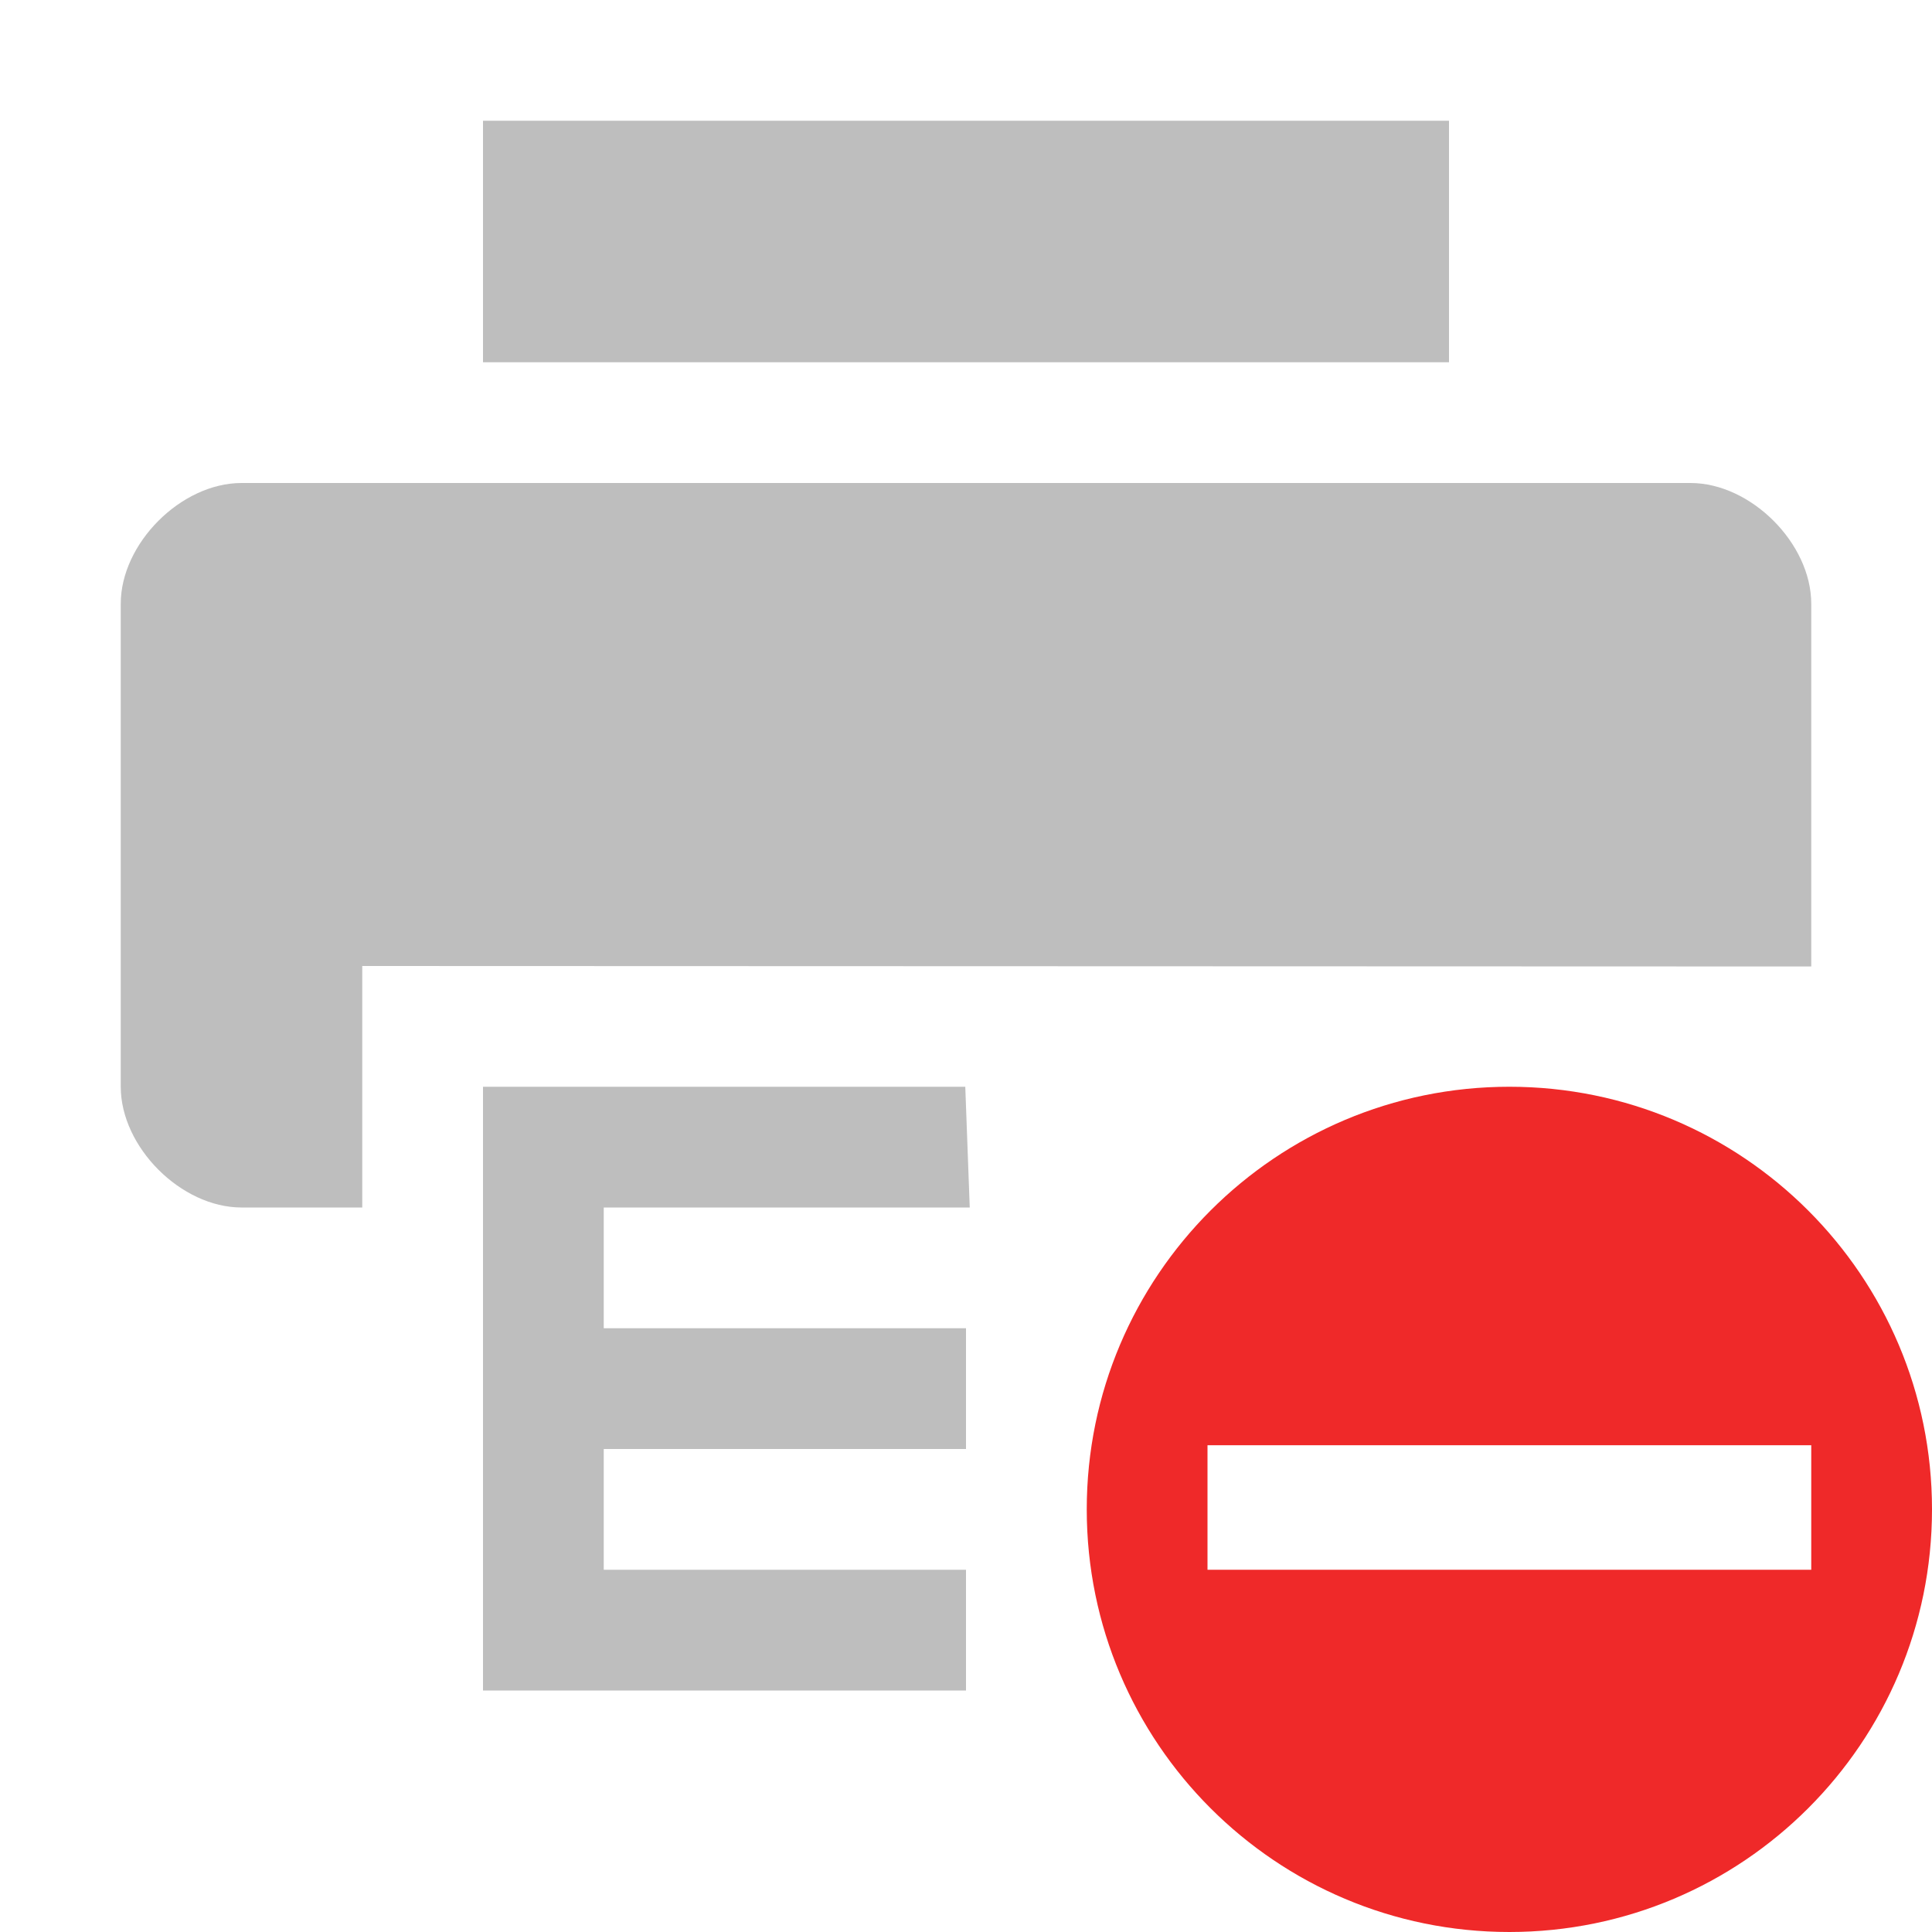
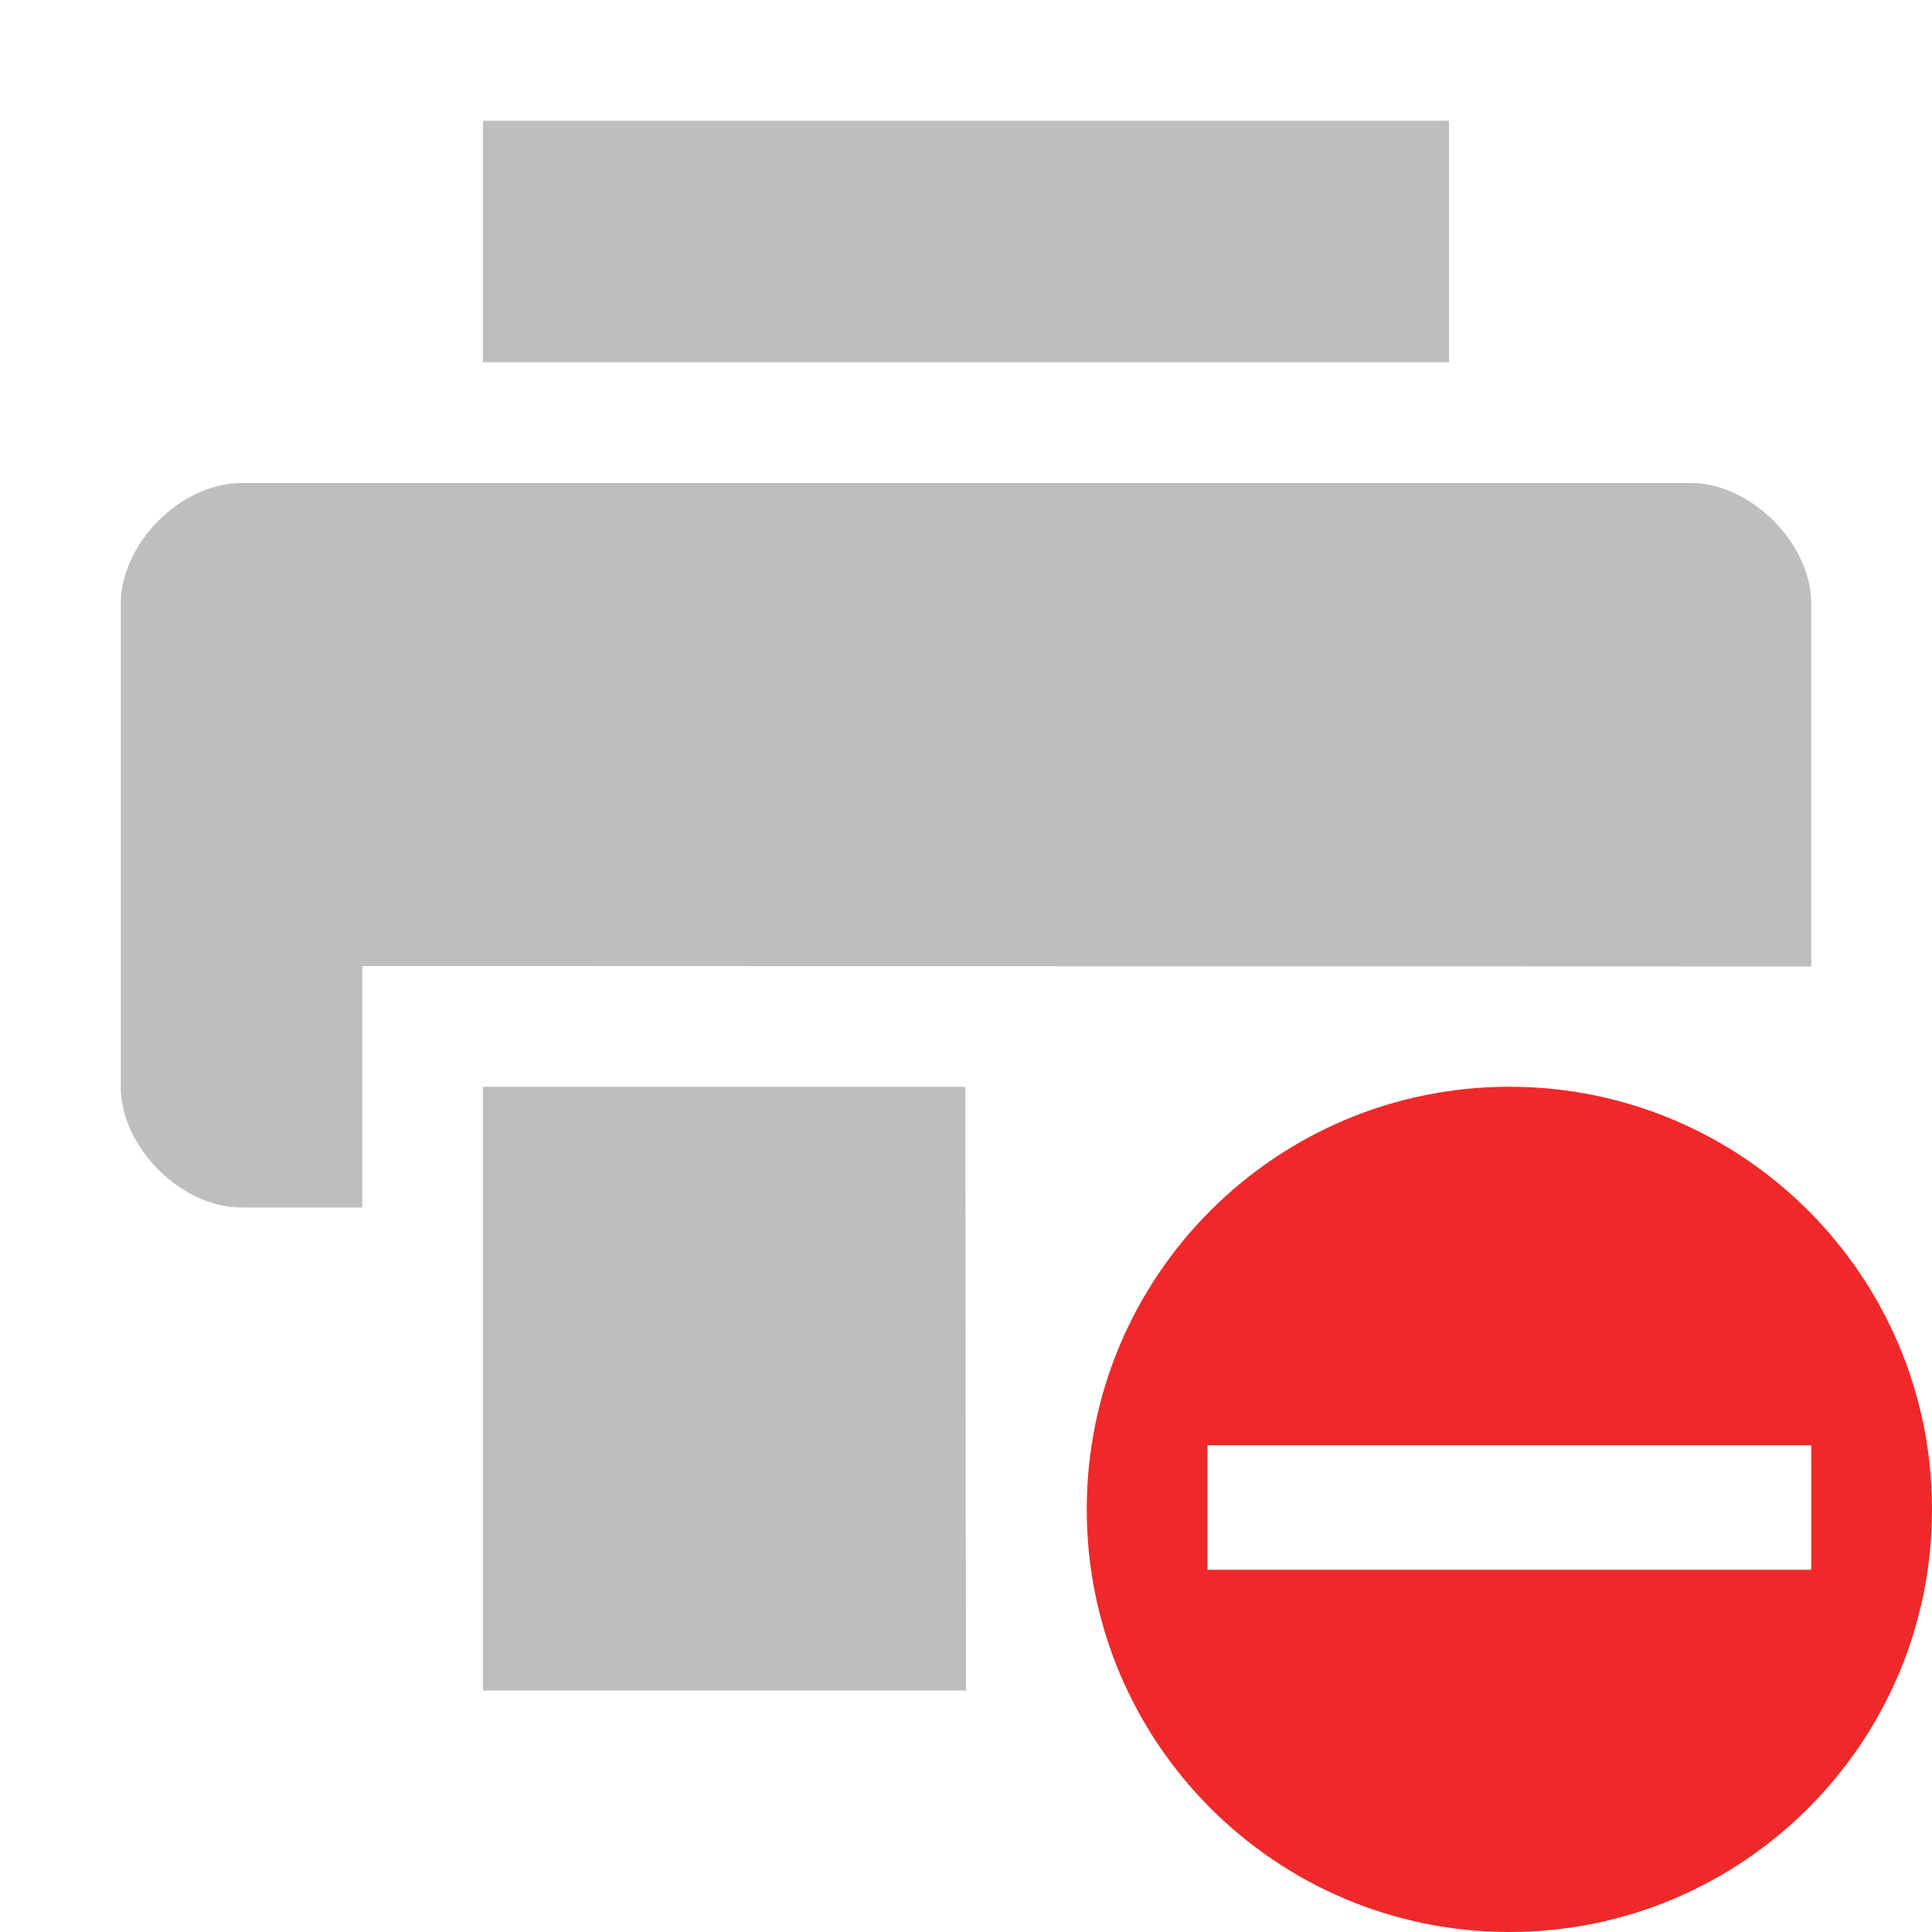
<svg xmlns="http://www.w3.org/2000/svg" id="svg7384" version="1.1" height="16" width="16">
  <defs id="defs7386" />
  <g transform="translate(-241,-257)" id="layer9" style="display:inline">
    <g transform="translate(193,-141)" id="g10938">
      
    </g>
    <path d="m 243,261 c -0.5,0 -1,0.5 -1,1 l 0,4 c 0,0.5 0.5,1 1,1 l 1,0 0,-2 12,0.004 c 0,0 0,-1.384 0,-3.004 0,-0.5 -0.5,-1 -1,-1 z" id="path10944" style="fill:#bebebe;fill-opacity:1;stroke:none" />
    <path d="m 245,258 0,2 8,0 0,-2 -8,0 z" id="path10946" style="fill:#bebebe;fill-opacity:1;stroke:none" />
-     <path d="m 245,266 0,5 4,0 0,-1 -3,0 0,-1 3,0 0,-1 -3,0 0,-1 3.031,0 -0.037,-1 z" id="path10948" style="fill:#bebebe;fill-opacity:1;stroke:none" />
+     <path d="m 245,266 0,5 4,0 -0.006,-5 z" id="path10948" style="fill:#bebebe;fill-opacity:1;stroke:none" />
    <path class="error" d="m 253.5,266 c -1.933,0 -3.5,1.567 -3.5,3.5 0,1.933 1.567,3.5 3.5,3.5 1.933,0 3.5,-1.567 3.5,-3.5 0,-1.933 -1.567,-3.5 -3.5,-3.5 z m -2.5,2.969 5,0 0,1.031 -5,0 0,-1.031 z" id="path3482-5" style="color:#bebebe;fill:#ef2929;fill-opacity:1;fill-rule:nonzero;stroke:none;stroke-width:1.909;marker:none;visibility:visible;display:inline;overflow:visible;enable-background:accumulate" />
  </g>
  <g transform="translate(-241,-257)" id="layer10" />
  <g transform="translate(-241,-257)" id="layer11" />
  <g transform="translate(-241,-257)" id="layer12" />
  <g transform="translate(-241,-257)" id="layer13" />
  <g transform="translate(-241,-257)" id="layer14" />
  <g transform="translate(-241,-257)" id="layer15" />
</svg>
